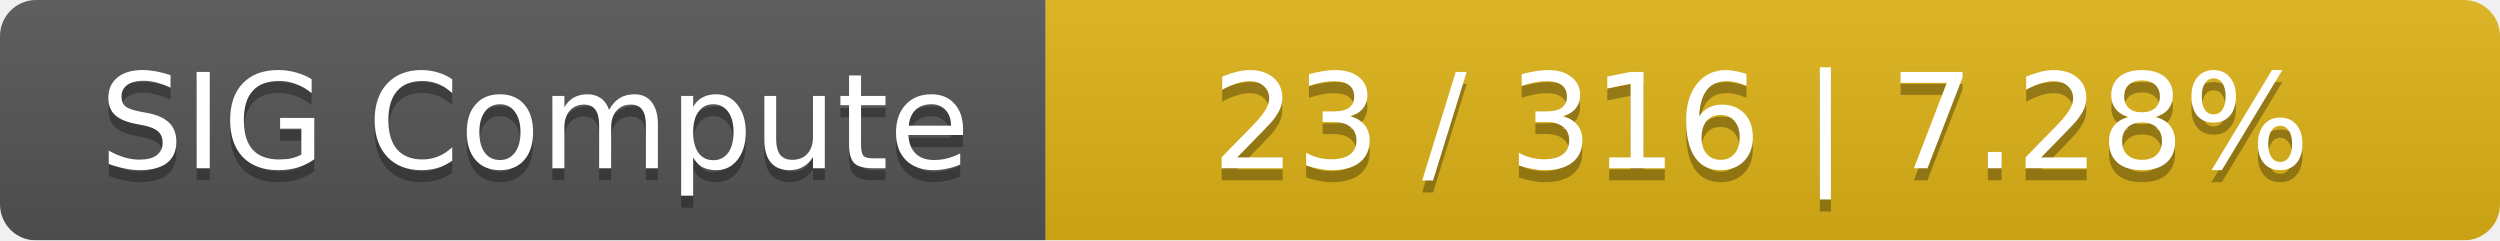
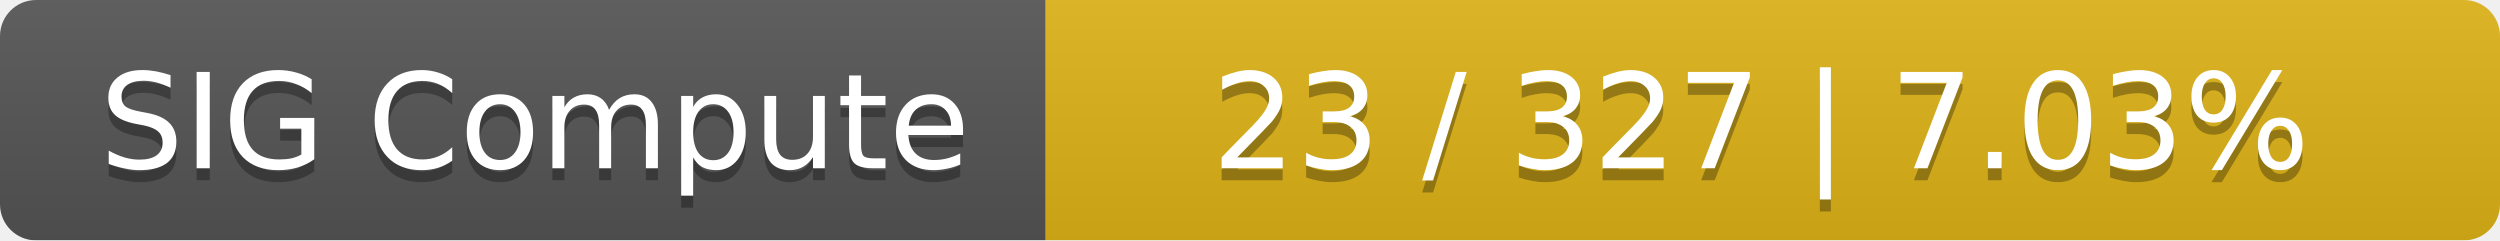
<svg xmlns="http://www.w3.org/2000/svg" width="208" height="20">
  <linearGradient id="smooth" x2="0" y2="100%">
    <stop offset="0" stop-color="#bbb" stop-opacity=".1" />
    <stop offset="1" stop-opacity=".1" />
  </linearGradient>
  <mask id="round">
    <rect width="208" height="20" rx="3" fill="#fff" />
  </mask>
  <g mask="url(#round)">
    <rect width="87" height="20" fill="#555" />
    <rect x="87" width="121" height="20" fill="#dfb317" />
    <rect width="208" height="20" fill="url(#smooth)" />
  </g>
  <g fill="#fff" text-anchor="middle" font-family="DejaVu Sans,Verdana,Geneva,sans-serif" font-size="11">
    <text x="44.5" y="15" fill="#010101" fill-opacity=".3">SIG Compute</text>
    <text x="44.5" y="14">SIG Compute</text>
-     <text x="146.5" y="15" fill="#010101" fill-opacity=".3">23 / 316    |    7.28%</text>
-     <text x="146.5" y="14">23 / 316    |    7.28%</text>
+     <text x="146.5" y="15" fill="#010101" fill-opacity=".3">23 / 327    |    7.03%</text>
+     <text x="146.5" y="14">23 / 327    |    7.03%</text>
  </g>
</svg>
